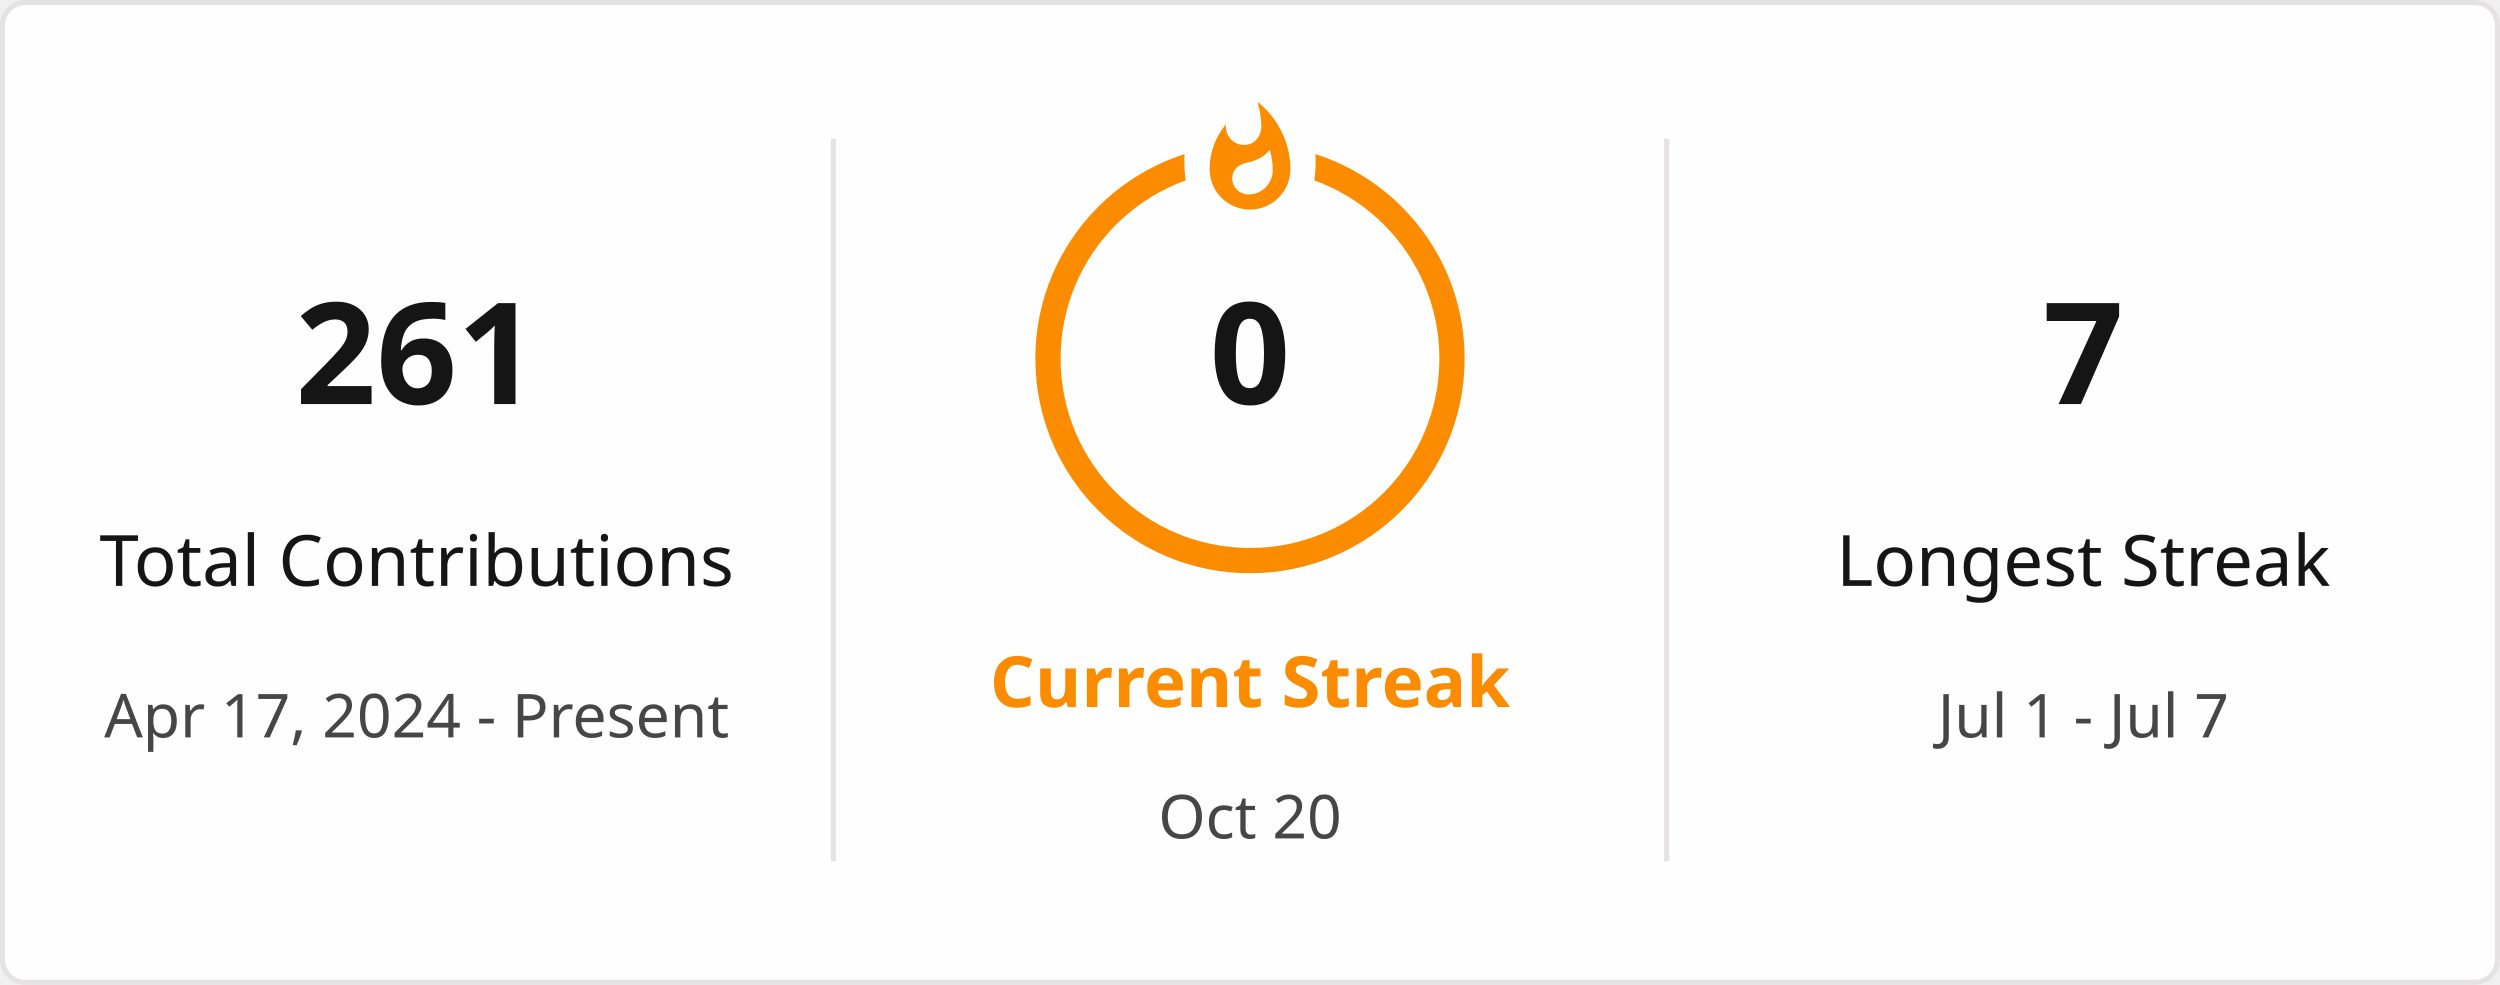
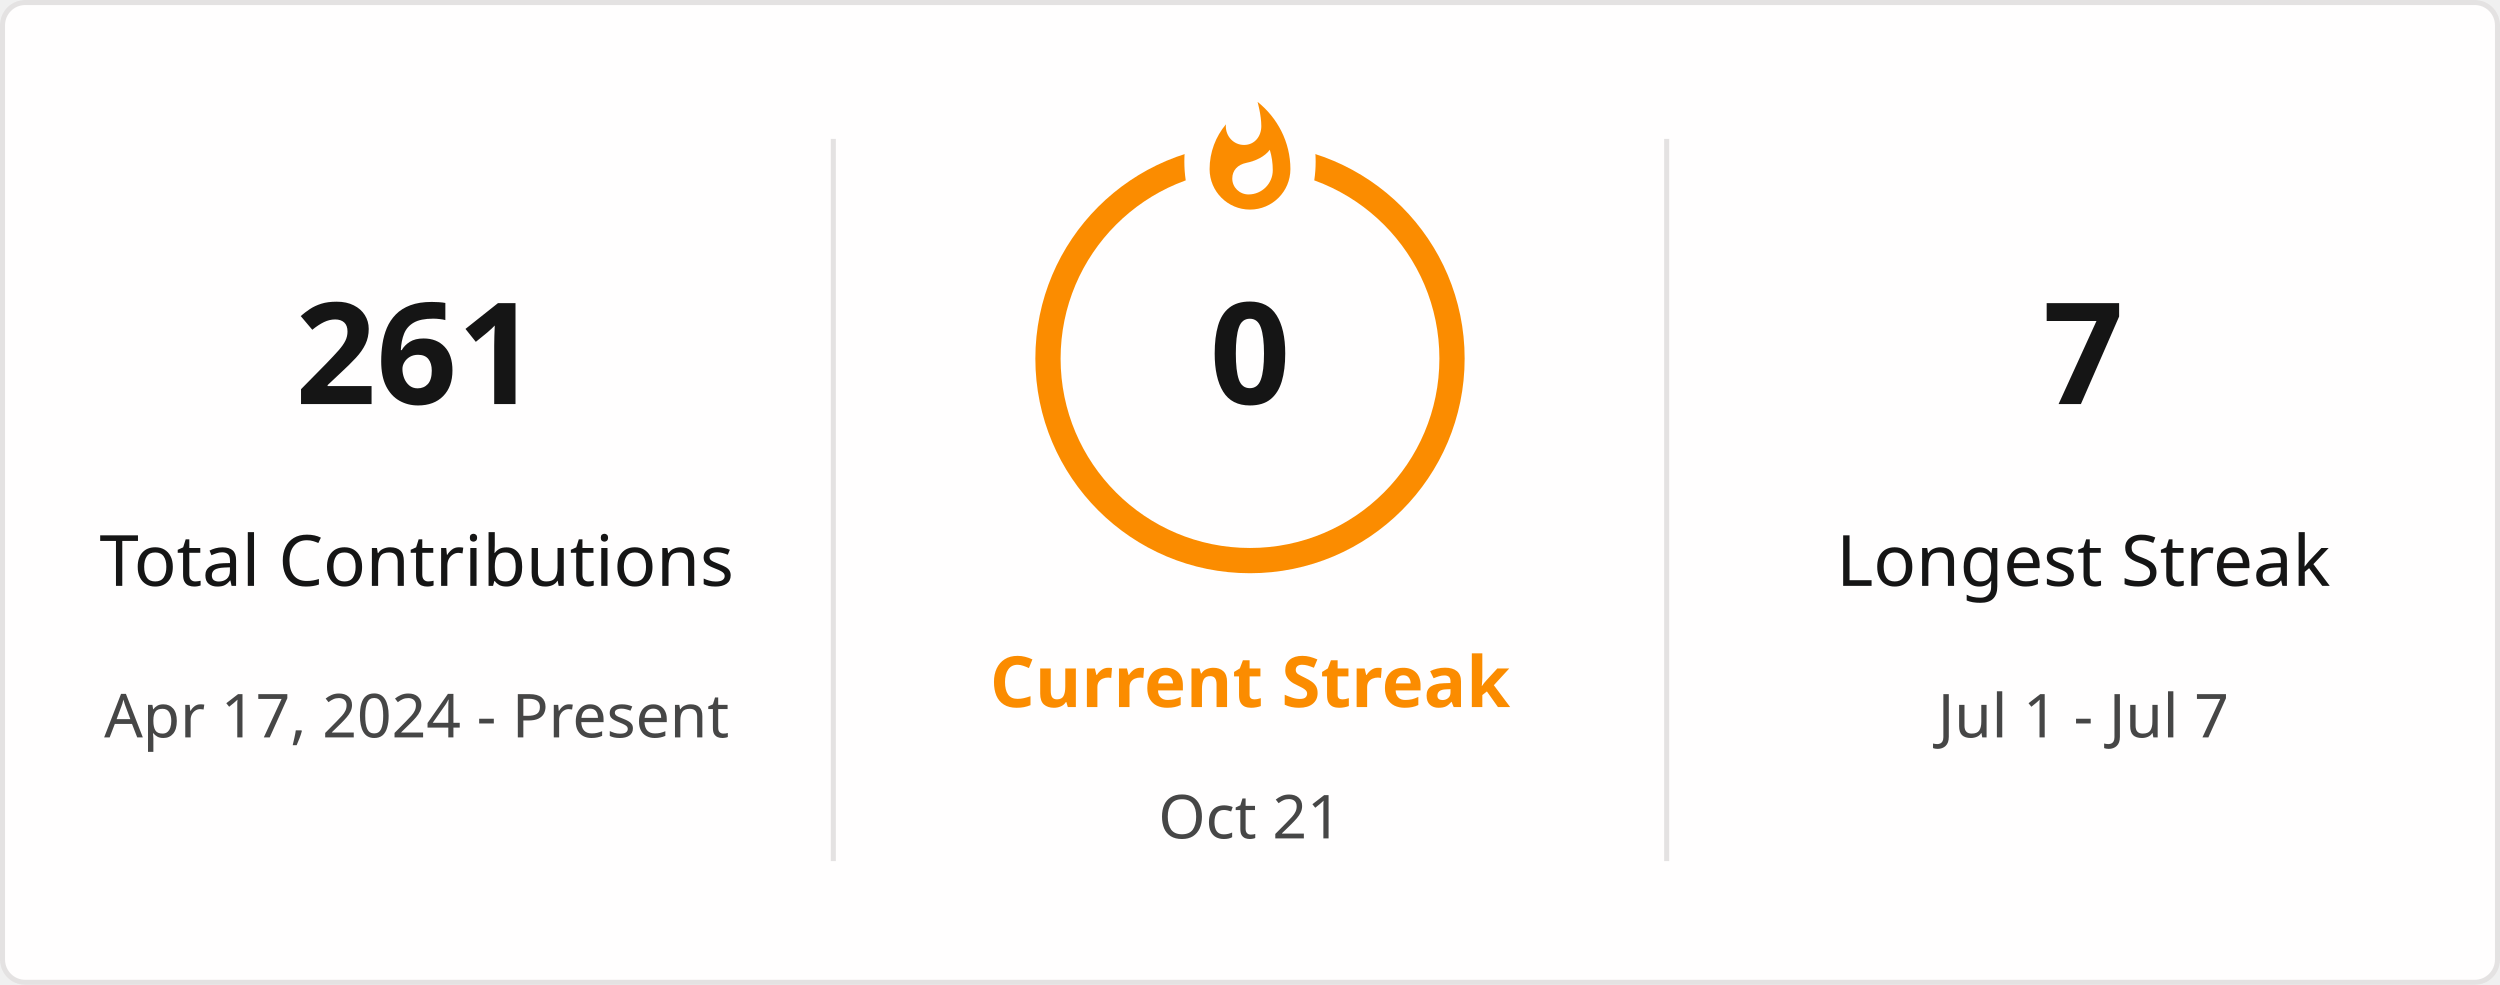
<svg xmlns="http://www.w3.org/2000/svg" style="isolation: isolate" viewBox="0 0 495 195" width="495px" height="195px" direction="ltr">
  <defs>
    <clipPath id="outer_rectangle">
      <rect width="495" height="195" rx="4.5" />
    </clipPath>
    <mask id="mask_out_ring_behind_fire">
      <rect width="495" height="195" fill="white" />
      <ellipse id="mask-ellipse" cx="247.5" cy="32" rx="13" ry="18" fill="black" />
    </mask>
  </defs>
  <g clip-path="url(#outer_rectangle)">
    <g style="isolation: isolate">
      <rect stroke="#E4E2E2" fill="#FFFEFE" rx="4.5" x="0.5" y="0.5" width="494" height="194" />
    </g>
    <g style="isolation: isolate">
      <line x1="165" y1="28" x2="165" y2="170" vector-effect="non-scaling-stroke" stroke-width="1" stroke="#E4E2E2" stroke-linejoin="miter" stroke-linecap="square" stroke-miterlimit="3" />
      <line x1="330" y1="28" x2="330" y2="170" vector-effect="non-scaling-stroke" stroke-width="1" stroke="#E4E2E2" stroke-linejoin="miter" stroke-linecap="square" stroke-miterlimit="3" />
    </g>
    <g style="isolation: isolate">
      <g transform="translate(82.5, 48)">
        <text x="0" y="32" stroke-width="0" text-anchor="middle" fill="#151515" stroke="none" font-family="&quot;Segoe UI&quot;, Ubuntu, sans-serif" font-weight="700" font-size="28px" font-style="normal" style="opacity: 1; opacity: 1;">
                        261
                    </text>
      </g>
      <g transform="translate(82.5, 84)">
        <text x="0" y="32" stroke-width="0" text-anchor="middle" fill="#151515" stroke="none" font-family="&quot;Segoe UI&quot;, Ubuntu, sans-serif" font-weight="400" font-size="14px" font-style="normal" style="opacity: 1; opacity: 1;">
                        Total Contributions
                    </text>
      </g>
      <g transform="translate(82.5, 114)">
        <text x="0" y="32" stroke-width="0" text-anchor="middle" fill="#464646" stroke="none" font-family="&quot;Segoe UI&quot;, Ubuntu, sans-serif" font-weight="400" font-size="12px" font-style="normal" style="opacity: 1; opacity: 1;">
                        Apr 17, 2024 - Present
                    </text>
      </g>
    </g>
    <g style="isolation: isolate">
      <g transform="translate(247.5, 108)">
        <text x="0" y="32" stroke-width="0" text-anchor="middle" fill="#FB8C00" stroke="none" font-family="&quot;Segoe UI&quot;, Ubuntu, sans-serif" font-weight="700" font-size="14px" font-style="normal" style="opacity: 1; opacity: 1;">
                        Current Streak
                    </text>
      </g>
      <g transform="translate(247.5, 145)">
        <text x="0" y="21" stroke-width="0" text-anchor="middle" fill="#464646" stroke="none" font-family="&quot;Segoe UI&quot;, Ubuntu, sans-serif" font-weight="400" font-size="12px" font-style="normal" style="opacity: 1; opacity: 1;">
-                         Oct 20
+                         Oct 21
                    </text>
      </g>
      <g mask="url(#mask_out_ring_behind_fire)">
        <circle cx="247.5" cy="71" r="40" fill="none" stroke="#FB8C00" stroke-width="5" style="opacity: 1; opacity: 1;" />
      </g>
      <g transform="translate(247.5, 19.5)" stroke-opacity="0" style="opacity: 1; opacity: 1;">
        <path d="M -12 -0.5 L 15 -0.5 L 15 23.5 L -12 23.5 L -12 -0.5 Z" fill="none" />
        <path d="M 1.5 0.67 C 1.5 0.67 2.24 3.32 2.24 5.47 C 2.24 7.53 0.89 9.2 -1.17 9.2 C -3.23 9.2 -4.79 7.53 -4.79 5.47 L -4.76 5.11 C -6.78 7.51 -8 10.62 -8 13.99 C -8 18.41 -4.42 22 0 22 C 4.42 22 8 18.41 8 13.99 C 8 8.6 5.41 3.79 1.5 0.67 Z M -0.29 19 C -2.07 19 -3.51 17.6 -3.51 15.86 C -3.51 14.24 -2.46 13.1 -0.7 12.74 C 1.07 12.38 2.9 11.53 3.92 10.16 C 4.31 11.45 4.51 12.81 4.51 14.2 C 4.51 16.85 2.36 19 -0.29 19 Z" fill="#FB8C00" stroke-opacity="0" />
      </g>
      <g transform="translate(247.5, 48)">
        <text x="0" y="32" stroke-width="0" text-anchor="middle" fill="#151515" stroke="none" font-family="&quot;Segoe UI&quot;, Ubuntu, sans-serif" font-weight="700" font-size="28px" font-style="normal" style="font-size: 28px;">
                        0
                    </text>
      </g>
    </g>
    <g style="isolation: isolate">
      <g transform="translate(412.5, 48)">
        <text x="0" y="32" stroke-width="0" text-anchor="middle" fill="#151515" stroke="none" font-family="&quot;Segoe UI&quot;, Ubuntu, sans-serif" font-weight="700" font-size="28px" font-style="normal" style="opacity: 1; opacity: 1;">
                        7
                    </text>
      </g>
      <g transform="translate(412.5, 84)">
        <text x="0" y="32" stroke-width="0" text-anchor="middle" fill="#151515" stroke="none" font-family="&quot;Segoe UI&quot;, Ubuntu, sans-serif" font-weight="400" font-size="14px" font-style="normal" style="opacity: 1; opacity: 1;">
                        Longest Streak
                    </text>
      </g>
      <g transform="translate(412.5, 114)">
        <text x="0" y="32" stroke-width="0" text-anchor="middle" fill="#464646" stroke="none" font-family="&quot;Segoe UI&quot;, Ubuntu, sans-serif" font-weight="400" font-size="12px" font-style="normal" style="opacity: 1; opacity: 1;">
                        Jul 1 - Jul 7
                    </text>
      </g>
    </g>
  </g>
</svg>
